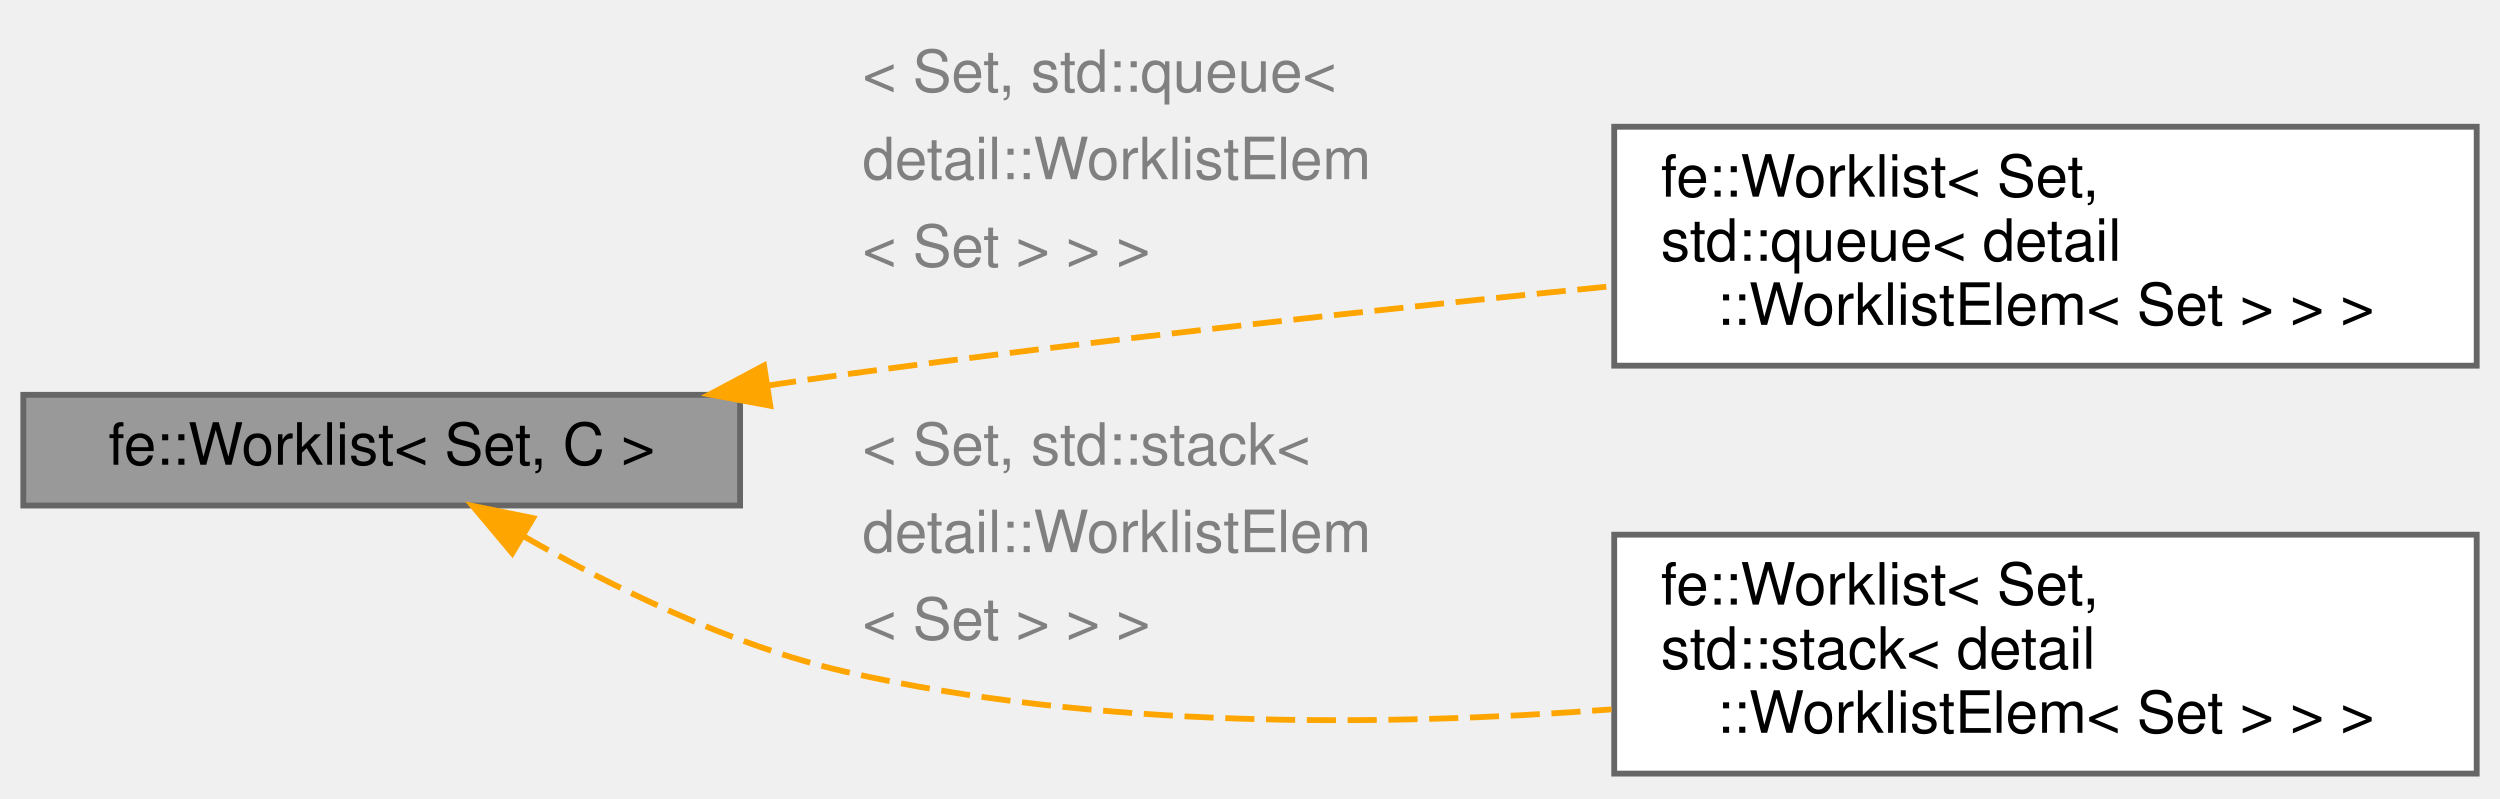
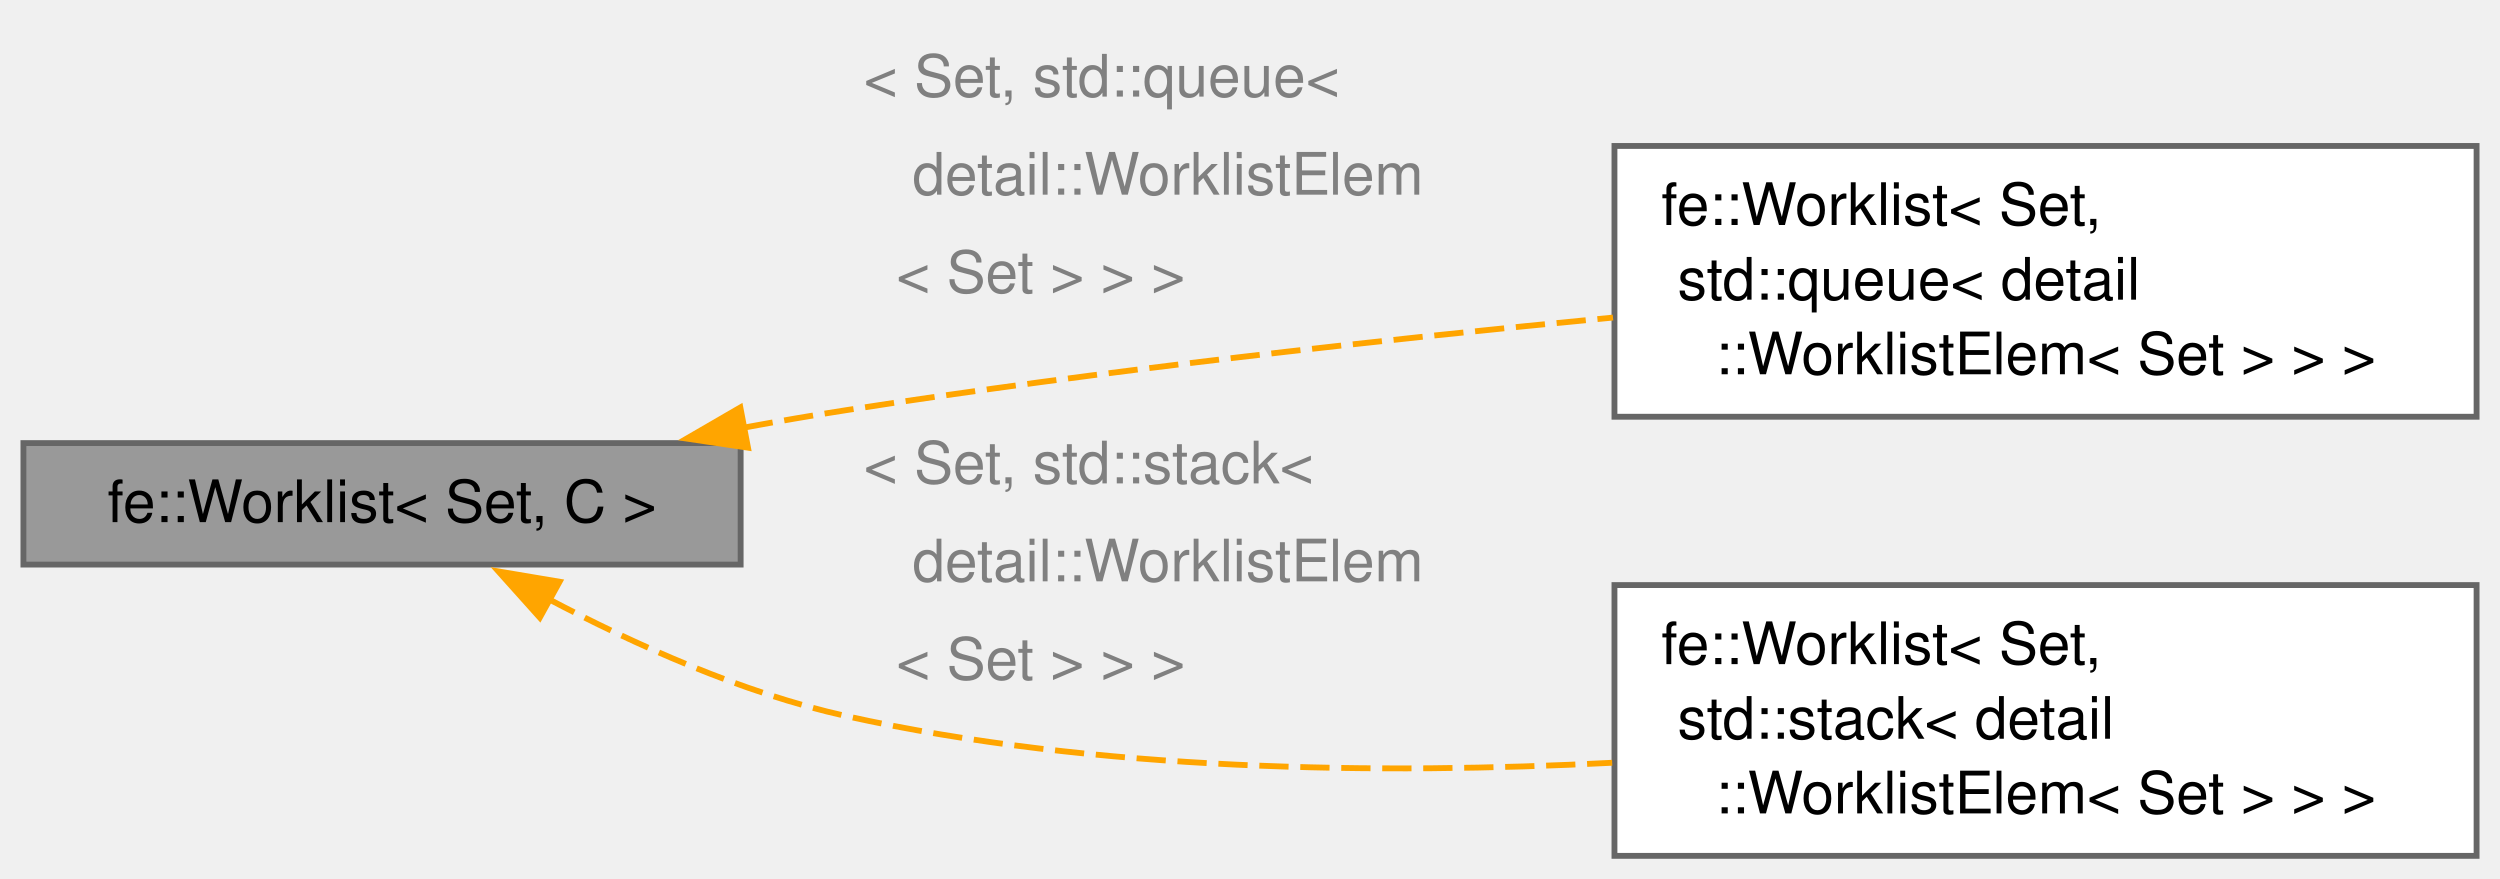
- <svg xmlns="http://www.w3.org/2000/svg" xmlns:xlink="http://www.w3.org/1999/xlink" width="429pt" height="137pt" viewBox="0.00 0.00 429.00 136.50">
-   <g id="page0,1_graph0" class="graph" transform="scale(1 1) rotate(0) translate(4 132.5)">
+ <svg xmlns="http://www.w3.org/2000/svg" xmlns:xlink="http://www.w3.org/1999/xlink" width="427pt" height="150pt" viewBox="0.00 0.00 427.00 150.00">
+   <g id="graph0" class="graph" transform="scale(1 1) rotate(0) translate(4 146.18)">
    <g id="Node000001" class="node">
      <g id="a_Node000001">
        <a xlink:title="A worklist that pushes each element at most once.">
-           <polygon fill="#999999" stroke="#666666" points="123,-65 0,-65 0,-46 123,-46 123,-65" />
-           <text text-anchor="middle" x="61.5" y="-53" font-family="Helvetica,sans-Serif" font-size="10.00">fe::Worklist&lt; Set, C &gt;</text>
+           <polygon fill="#999999" stroke="#666666" points="122.5,-70.5 0,-70.5 0,-49.75 122.5,-49.75 122.5,-70.5" />
+           <text xml:space="preserve" text-anchor="middle" x="61.25" y="-57" font-family="Helvetica,sans-Serif" font-size="10.00">fe::Worklist&lt; Set, C &gt;</text>
        </a>
      </g>
    </g>
    <g id="Node000002" class="node">
      <g id="a_Node000002">
        <a xlink:title=" ">
-           <polygon fill="white" stroke="#666666" points="421,-111 273,-111 273,-70 421,-70 421,-111" />
-           <text text-anchor="start" x="281" y="-99" font-family="Helvetica,sans-Serif" font-size="10.00">fe::Worklist&lt; Set,</text>
-           <text text-anchor="start" x="281" y="-88" font-family="Helvetica,sans-Serif" font-size="10.00"> std::queue&lt; detail</text>
-           <text text-anchor="middle" x="347" y="-77" font-family="Helvetica,sans-Serif" font-size="10.00">::WorklistElem&lt; Set &gt; &gt; &gt;</text>
+           <polygon fill="white" stroke="#666666" points="419,-121.25 271.75,-121.25 271.75,-75 419,-75 419,-121.25" />
+           <text xml:space="preserve" text-anchor="start" x="279.75" y="-107.75" font-family="Helvetica,sans-Serif" font-size="10.00">fe::Worklist&lt; Set,</text>
+           <text xml:space="preserve" text-anchor="start" x="279.75" y="-95" font-family="Helvetica,sans-Serif" font-size="10.00"> std::queue&lt; detail</text>
+           <text xml:space="preserve" text-anchor="middle" x="345.38" y="-82.25" font-family="Helvetica,sans-Serif" font-size="10.00">::WorklistElem&lt; Set &gt; &gt; &gt;</text>
        </a>
      </g>
    </g>
    <g id="edge1_Node000001_Node000002" class="edge">
      <g id="a_edge1_Node000001_Node000002">
        <a xlink:title=" ">
-           <path fill="none" stroke="orange" stroke-dasharray="5,2" d="M127.65,-66.58C132.17,-67.26 136.65,-67.91 141,-68.5 184.62,-74.45 233.65,-79.76 272.82,-83.67" />
-           <polygon fill="orange" stroke="orange" points="128.18,-63.12 117.76,-65.06 127.11,-70.04 128.18,-63.12" />
+           <path fill="none" stroke="orange" stroke-dasharray="5,2" d="M123.05,-73.14C128.93,-74.22 134.82,-75.24 140.5,-76.12 183.77,-82.87 232.52,-88.21 271.5,-91.94" />
+           <polygon fill="orange" stroke="orange" points="123.76,-69.71 113.28,-71.27 122.45,-76.59 123.76,-69.71" />
        </a>
      </g>
-       <text text-anchor="start" x="144" y="-117" font-family="Helvetica,sans-Serif" font-size="10.00" fill="grey">&lt; Set, std::queue&lt;</text>
-       <text text-anchor="start" x="144" y="-102" font-family="Helvetica,sans-Serif" font-size="10.00" fill="grey">   detail::WorklistElem</text>
-       <text text-anchor="start" x="144" y="-87" font-family="Helvetica,sans-Serif" font-size="10.00" fill="grey">  &lt; Set &gt; &gt; &gt;</text>
+       <text xml:space="preserve" text-anchor="start" x="143.5" y="-129.68" font-family="Helvetica,sans-Serif" font-size="10.00" fill="grey">&lt; Set, std::queue&lt;</text>
+       <text xml:space="preserve" text-anchor="start" x="143.5" y="-112.93" font-family="Helvetica,sans-Serif" font-size="10.00" fill="grey">   detail::WorklistElem</text>
+       <text xml:space="preserve" text-anchor="start" x="143.5" y="-96.18" font-family="Helvetica,sans-Serif" font-size="10.00" fill="grey">  &lt; Set &gt; &gt; &gt;</text>
    </g>
    <g id="Node000003" class="node">
      <g id="a_Node000003">
        <a xlink:title=" ">
-           <polygon fill="white" stroke="#666666" points="421,-41 273,-41 273,0 421,0 421,-41" />
-           <text text-anchor="start" x="281" y="-29" font-family="Helvetica,sans-Serif" font-size="10.00">fe::Worklist&lt; Set,</text>
-           <text text-anchor="start" x="281" y="-18" font-family="Helvetica,sans-Serif" font-size="10.00"> std::stack&lt; detail</text>
-           <text text-anchor="middle" x="347" y="-7" font-family="Helvetica,sans-Serif" font-size="10.00">::WorklistElem&lt; Set &gt; &gt; &gt;</text>
+           <polygon fill="white" stroke="#666666" points="419,-46.25 271.75,-46.25 271.75,0 419,0 419,-46.25" />
+           <text xml:space="preserve" text-anchor="start" x="279.75" y="-32.75" font-family="Helvetica,sans-Serif" font-size="10.00">fe::Worklist&lt; Set,</text>
+           <text xml:space="preserve" text-anchor="start" x="279.75" y="-20" font-family="Helvetica,sans-Serif" font-size="10.00"> std::stack&lt; detail</text>
+           <text xml:space="preserve" text-anchor="middle" x="345.38" y="-7.25" font-family="Helvetica,sans-Serif" font-size="10.00">::WorklistElem&lt; Set &gt; &gt; &gt;</text>
        </a>
      </g>
    </g>
    <g id="edge2_Node000001_Node000003" class="edge">
      <g id="a_edge2_Node000001_Node000003">
        <a xlink:title=" ">
-           <path fill="none" stroke="orange" stroke-dasharray="5,2" d="M85.75,-40.79C100.85,-32.13 121.32,-22.01 141,-17.5 183.85,-7.67 233.06,-8.03 272.53,-11.02" />
-           <polygon fill="orange" stroke="orange" points="83.9,-37.82 77.09,-45.94 87.48,-43.84 83.9,-37.82" />
+           <path fill="none" stroke="orange" stroke-dasharray="5,2" d="M89.64,-43.89C104.21,-36.19 122.74,-27.82 140.5,-23.88 183.17,-14.39 232.12,-13.88 271.36,-15.9" />
+           <polygon fill="orange" stroke="orange" points="88.2,-40.69 81.13,-48.58 91.58,-46.82 88.2,-40.69" />
        </a>
      </g>
-       <text text-anchor="start" x="144" y="-53" font-family="Helvetica,sans-Serif" font-size="10.00" fill="grey">&lt; Set, std::stack&lt;</text>
-       <text text-anchor="start" x="144" y="-38" font-family="Helvetica,sans-Serif" font-size="10.00" fill="grey">   detail::WorklistElem</text>
-       <text text-anchor="start" x="144" y="-23" font-family="Helvetica,sans-Serif" font-size="10.00" fill="grey">  &lt; Set &gt; &gt; &gt;</text>
+       <text xml:space="preserve" text-anchor="start" x="143.5" y="-63.62" font-family="Helvetica,sans-Serif" font-size="10.00" fill="grey">&lt; Set, std::stack&lt;</text>
+       <text xml:space="preserve" text-anchor="start" x="143.5" y="-46.88" font-family="Helvetica,sans-Serif" font-size="10.00" fill="grey">   detail::WorklistElem</text>
+       <text xml:space="preserve" text-anchor="start" x="143.5" y="-30.12" font-family="Helvetica,sans-Serif" font-size="10.00" fill="grey">  &lt; Set &gt; &gt; &gt;</text>
    </g>
  </g>
</svg>
